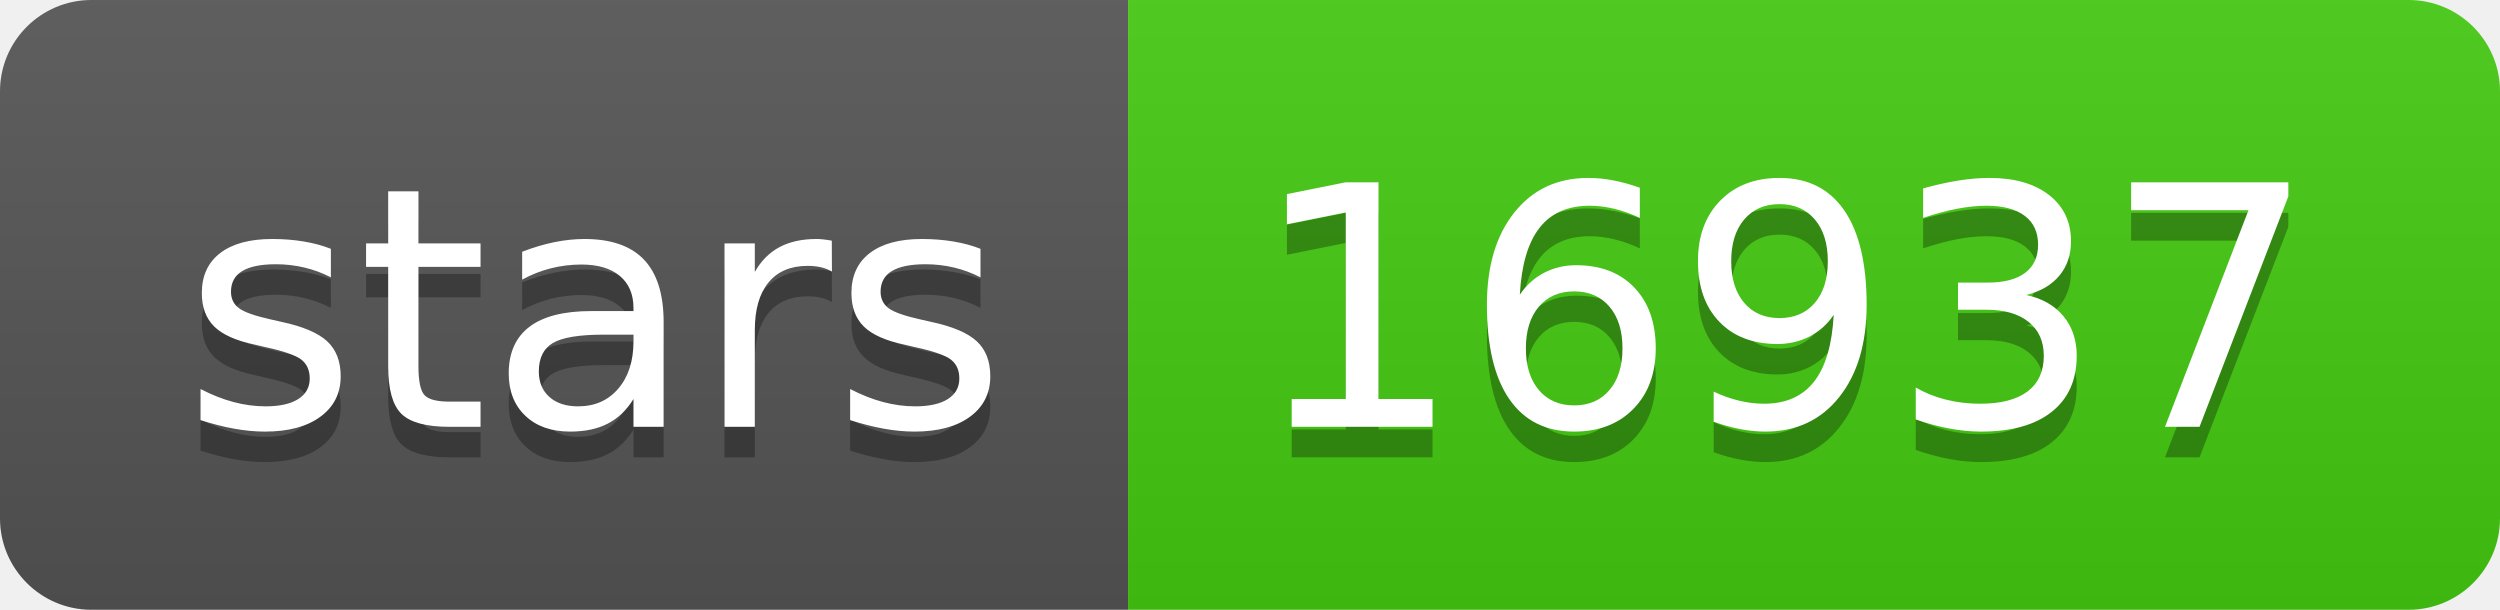
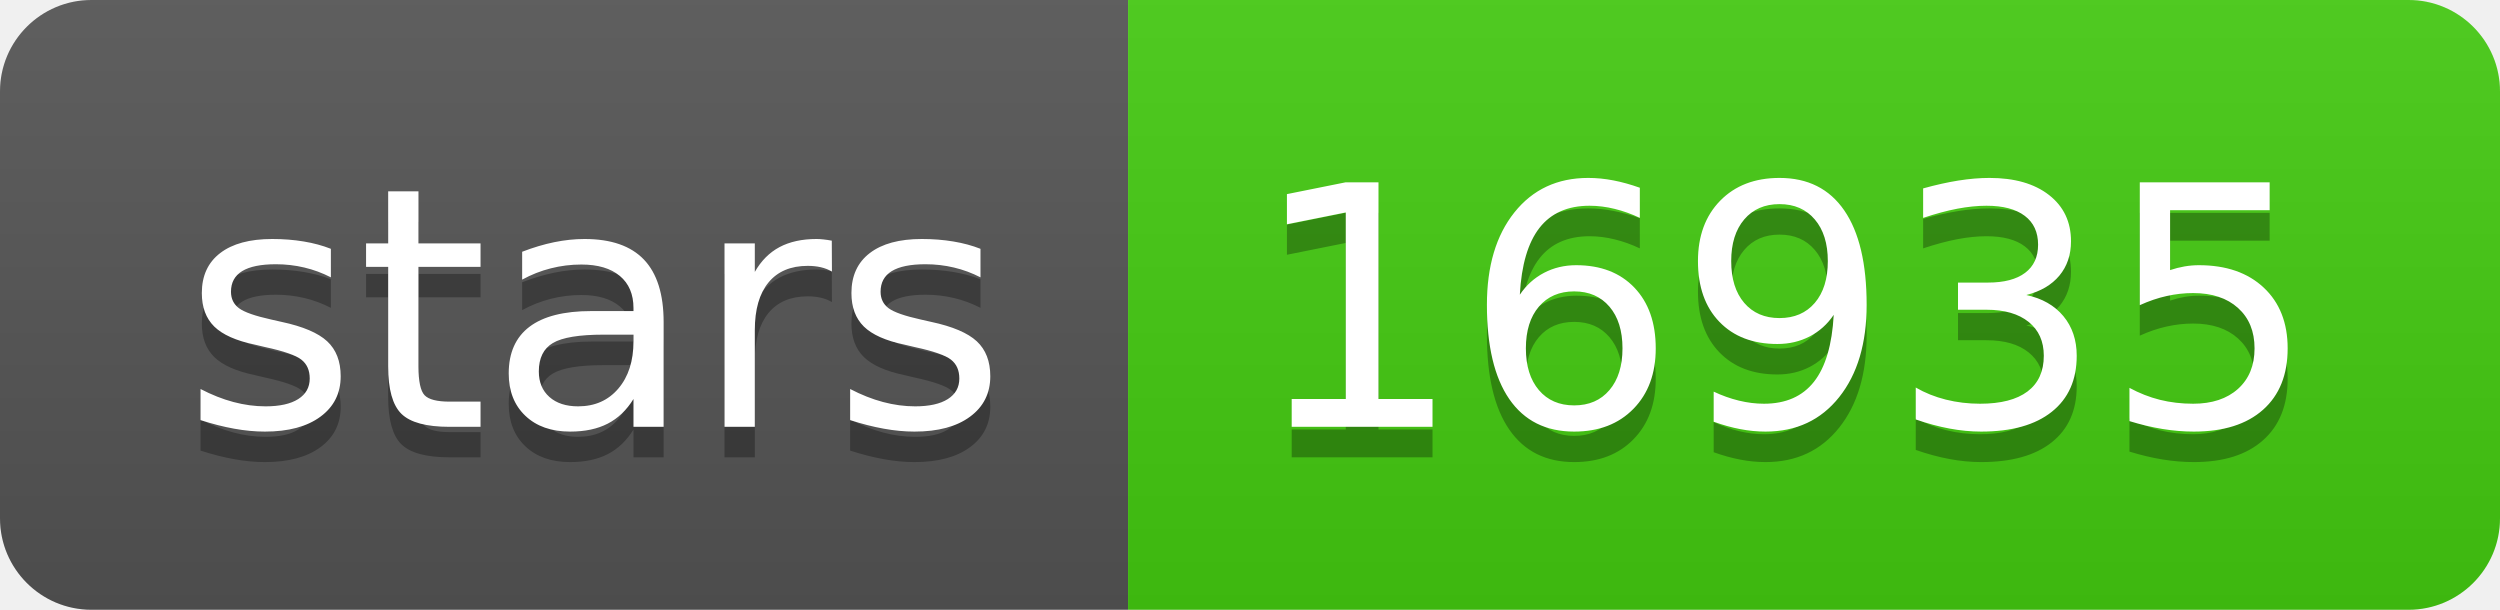
- <svg xmlns="http://www.w3.org/2000/svg" width="82" height="20" role="img" aria-label="stars: 16937">
+ <svg xmlns="http://www.w3.org/2000/svg" width="82" height="20" role="img" aria-label="stars: 16935">
  <linearGradient id="s" x2="0" y2="100%">
    <stop offset="0" stop-color="#bbb" stop-opacity=".1" />
    <stop offset="1" stop-opacity=".1" />
  </linearGradient>
  <clipPath id="r">
    <rect width="82" height="20" rx="3" fill="#fff" />
  </clipPath>
  <g clip-path="url(#r)">
    <rect width="37" height="20" fill="#555" />
    <rect x="37" width="45" height="20" fill="#4c1" />
    <rect width="82" height="20" fill="url(#s)" />
  </g>
  <g fill="#fff" text-anchor="middle" font-family="Verdana,Geneva,DejaVu Sans,sans-serif" text-rendering="geometricPrecision" font-size="110">
    <text aria-hidden="true" x="195" y="150" fill="#010101" fill-opacity=".3" transform="scale(.1)" textLength="270">stars</text>
    <text x="195" y="140" transform="scale(.1)" fill="#fff" textLength="270">stars</text>
-     <text aria-hidden="true" x="585" y="150" fill="#010101" fill-opacity=".3" transform="scale(.1)" textLength="350">16937</text>
-     <text x="585" y="140" transform="scale(.1)" fill="#fff" textLength="350">16937</text>
+     <text aria-hidden="true" x="585" y="150" fill="#010101" fill-opacity=".3" transform="scale(.1)" textLength="350">16935</text>
+     <text x="585" y="140" transform="scale(.1)" fill="#fff" textLength="350">16935</text>
  </g>
</svg>
